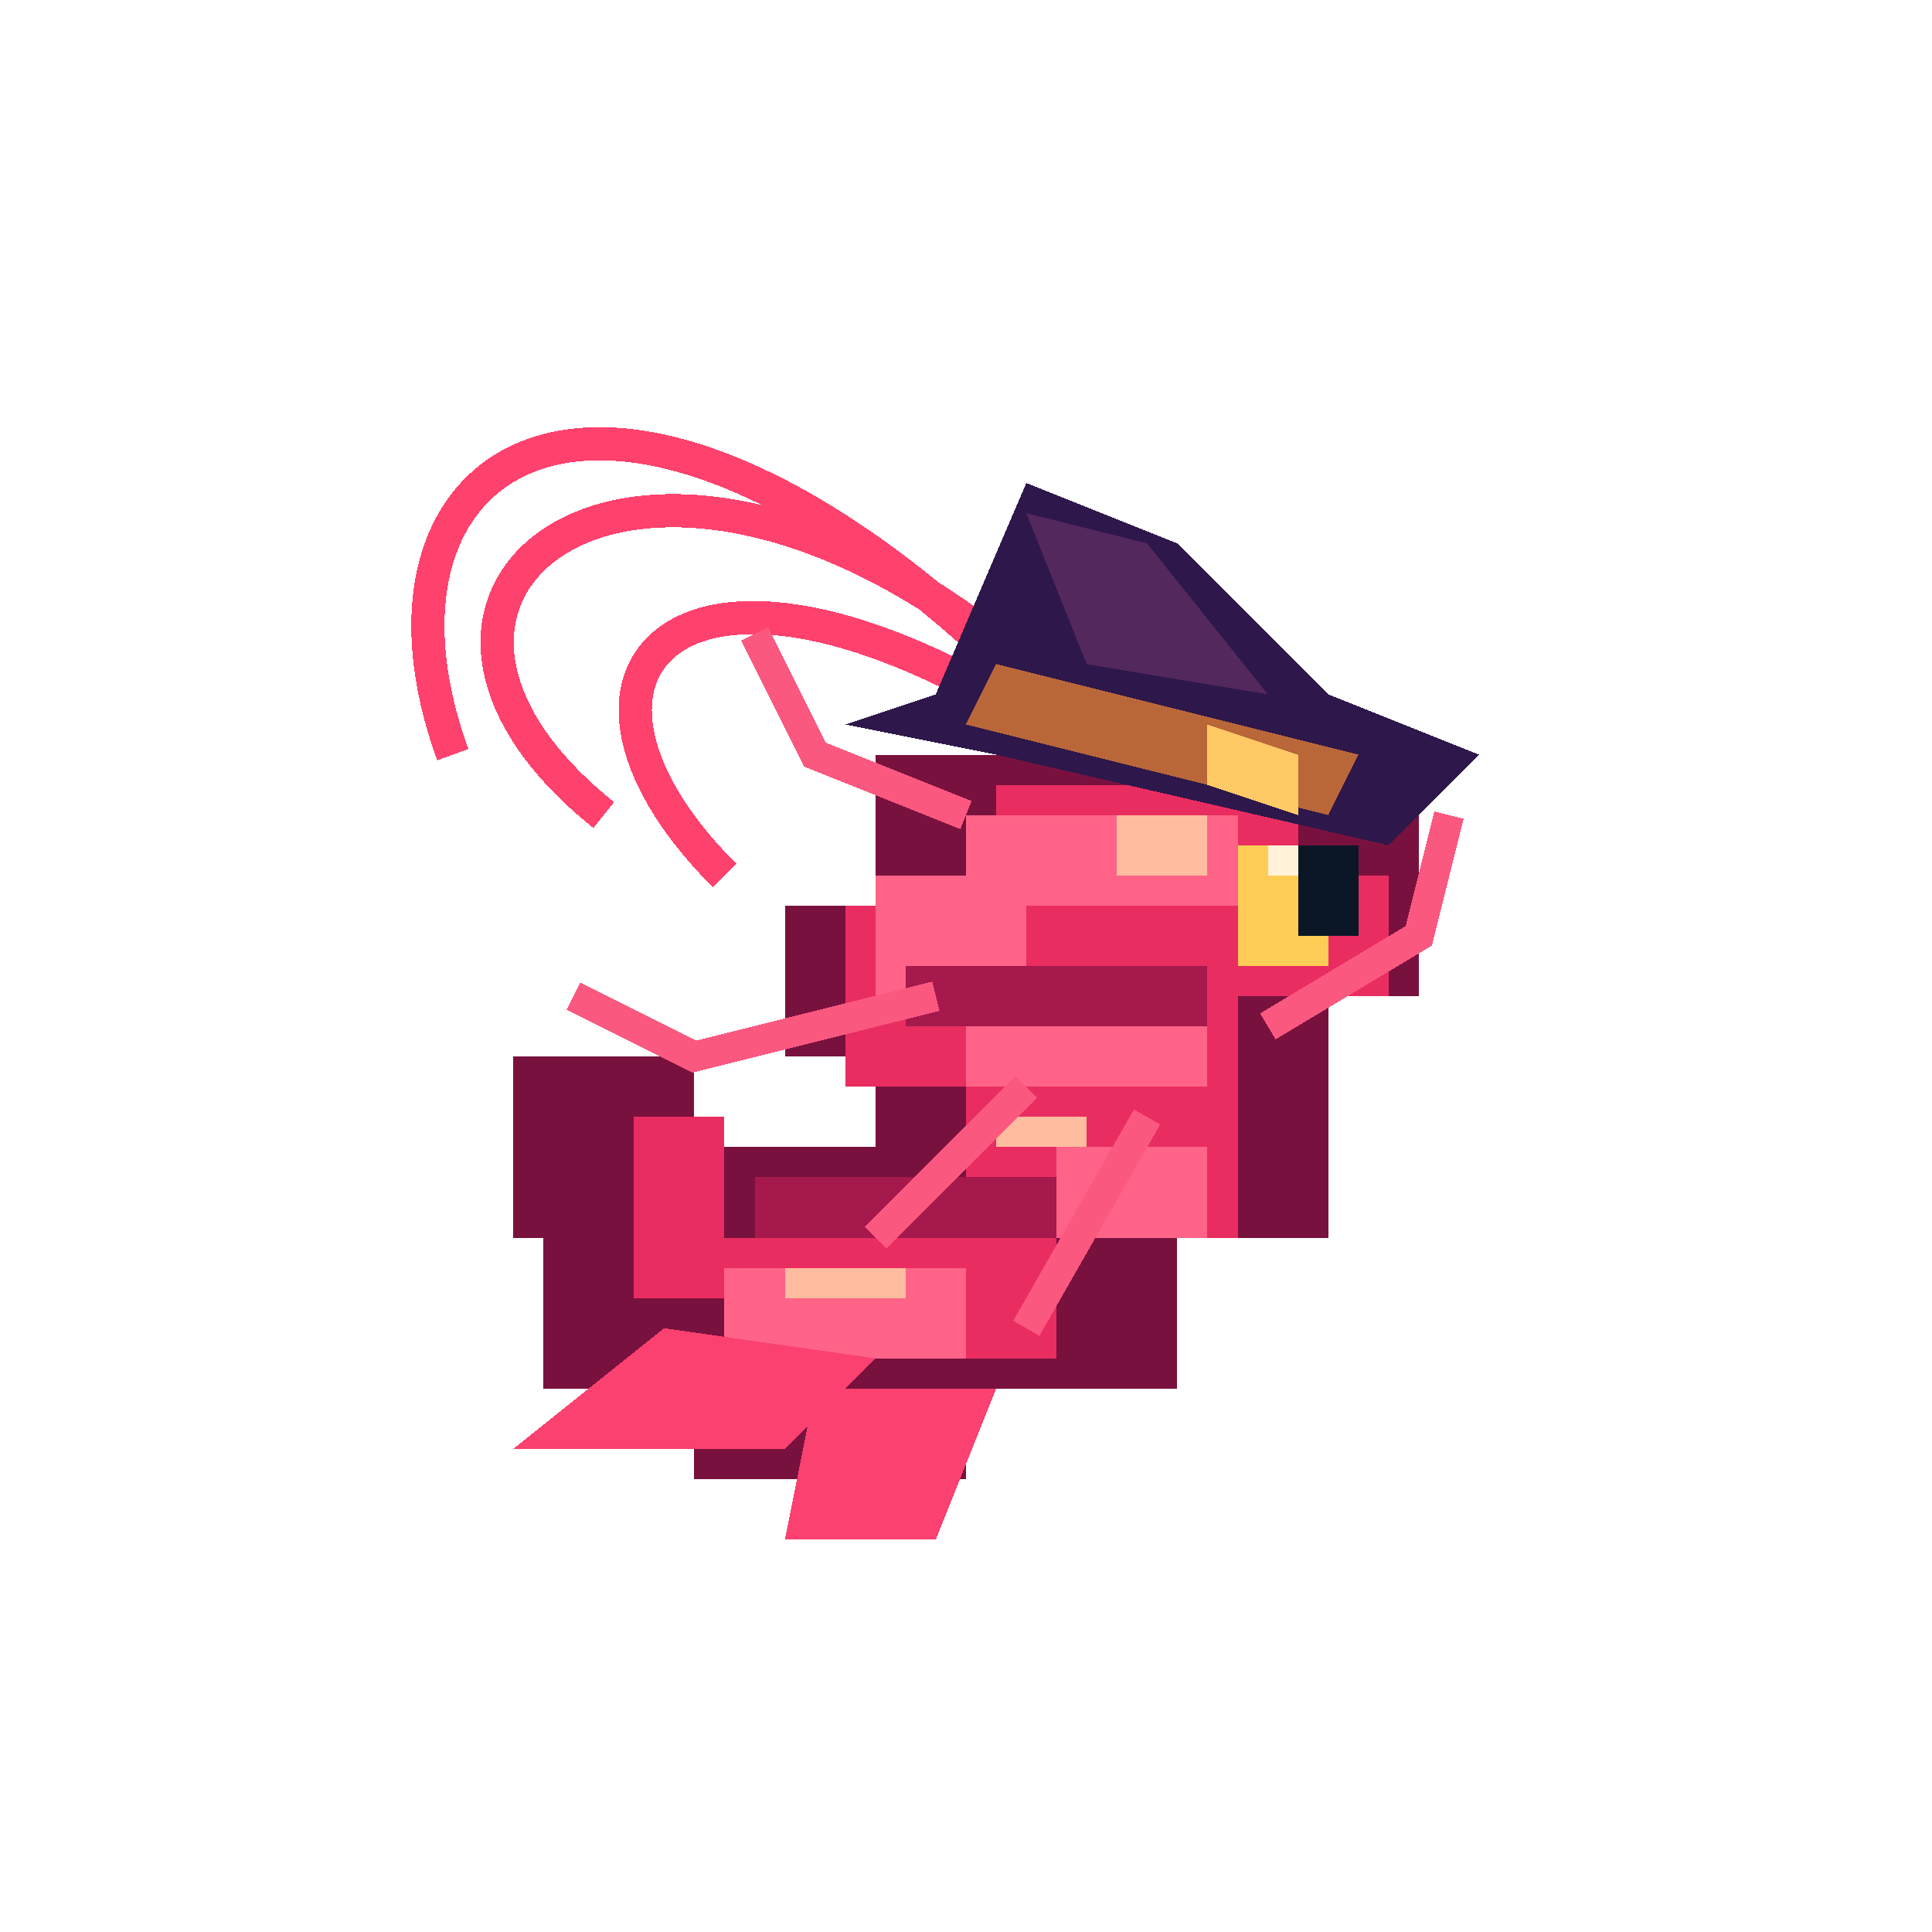
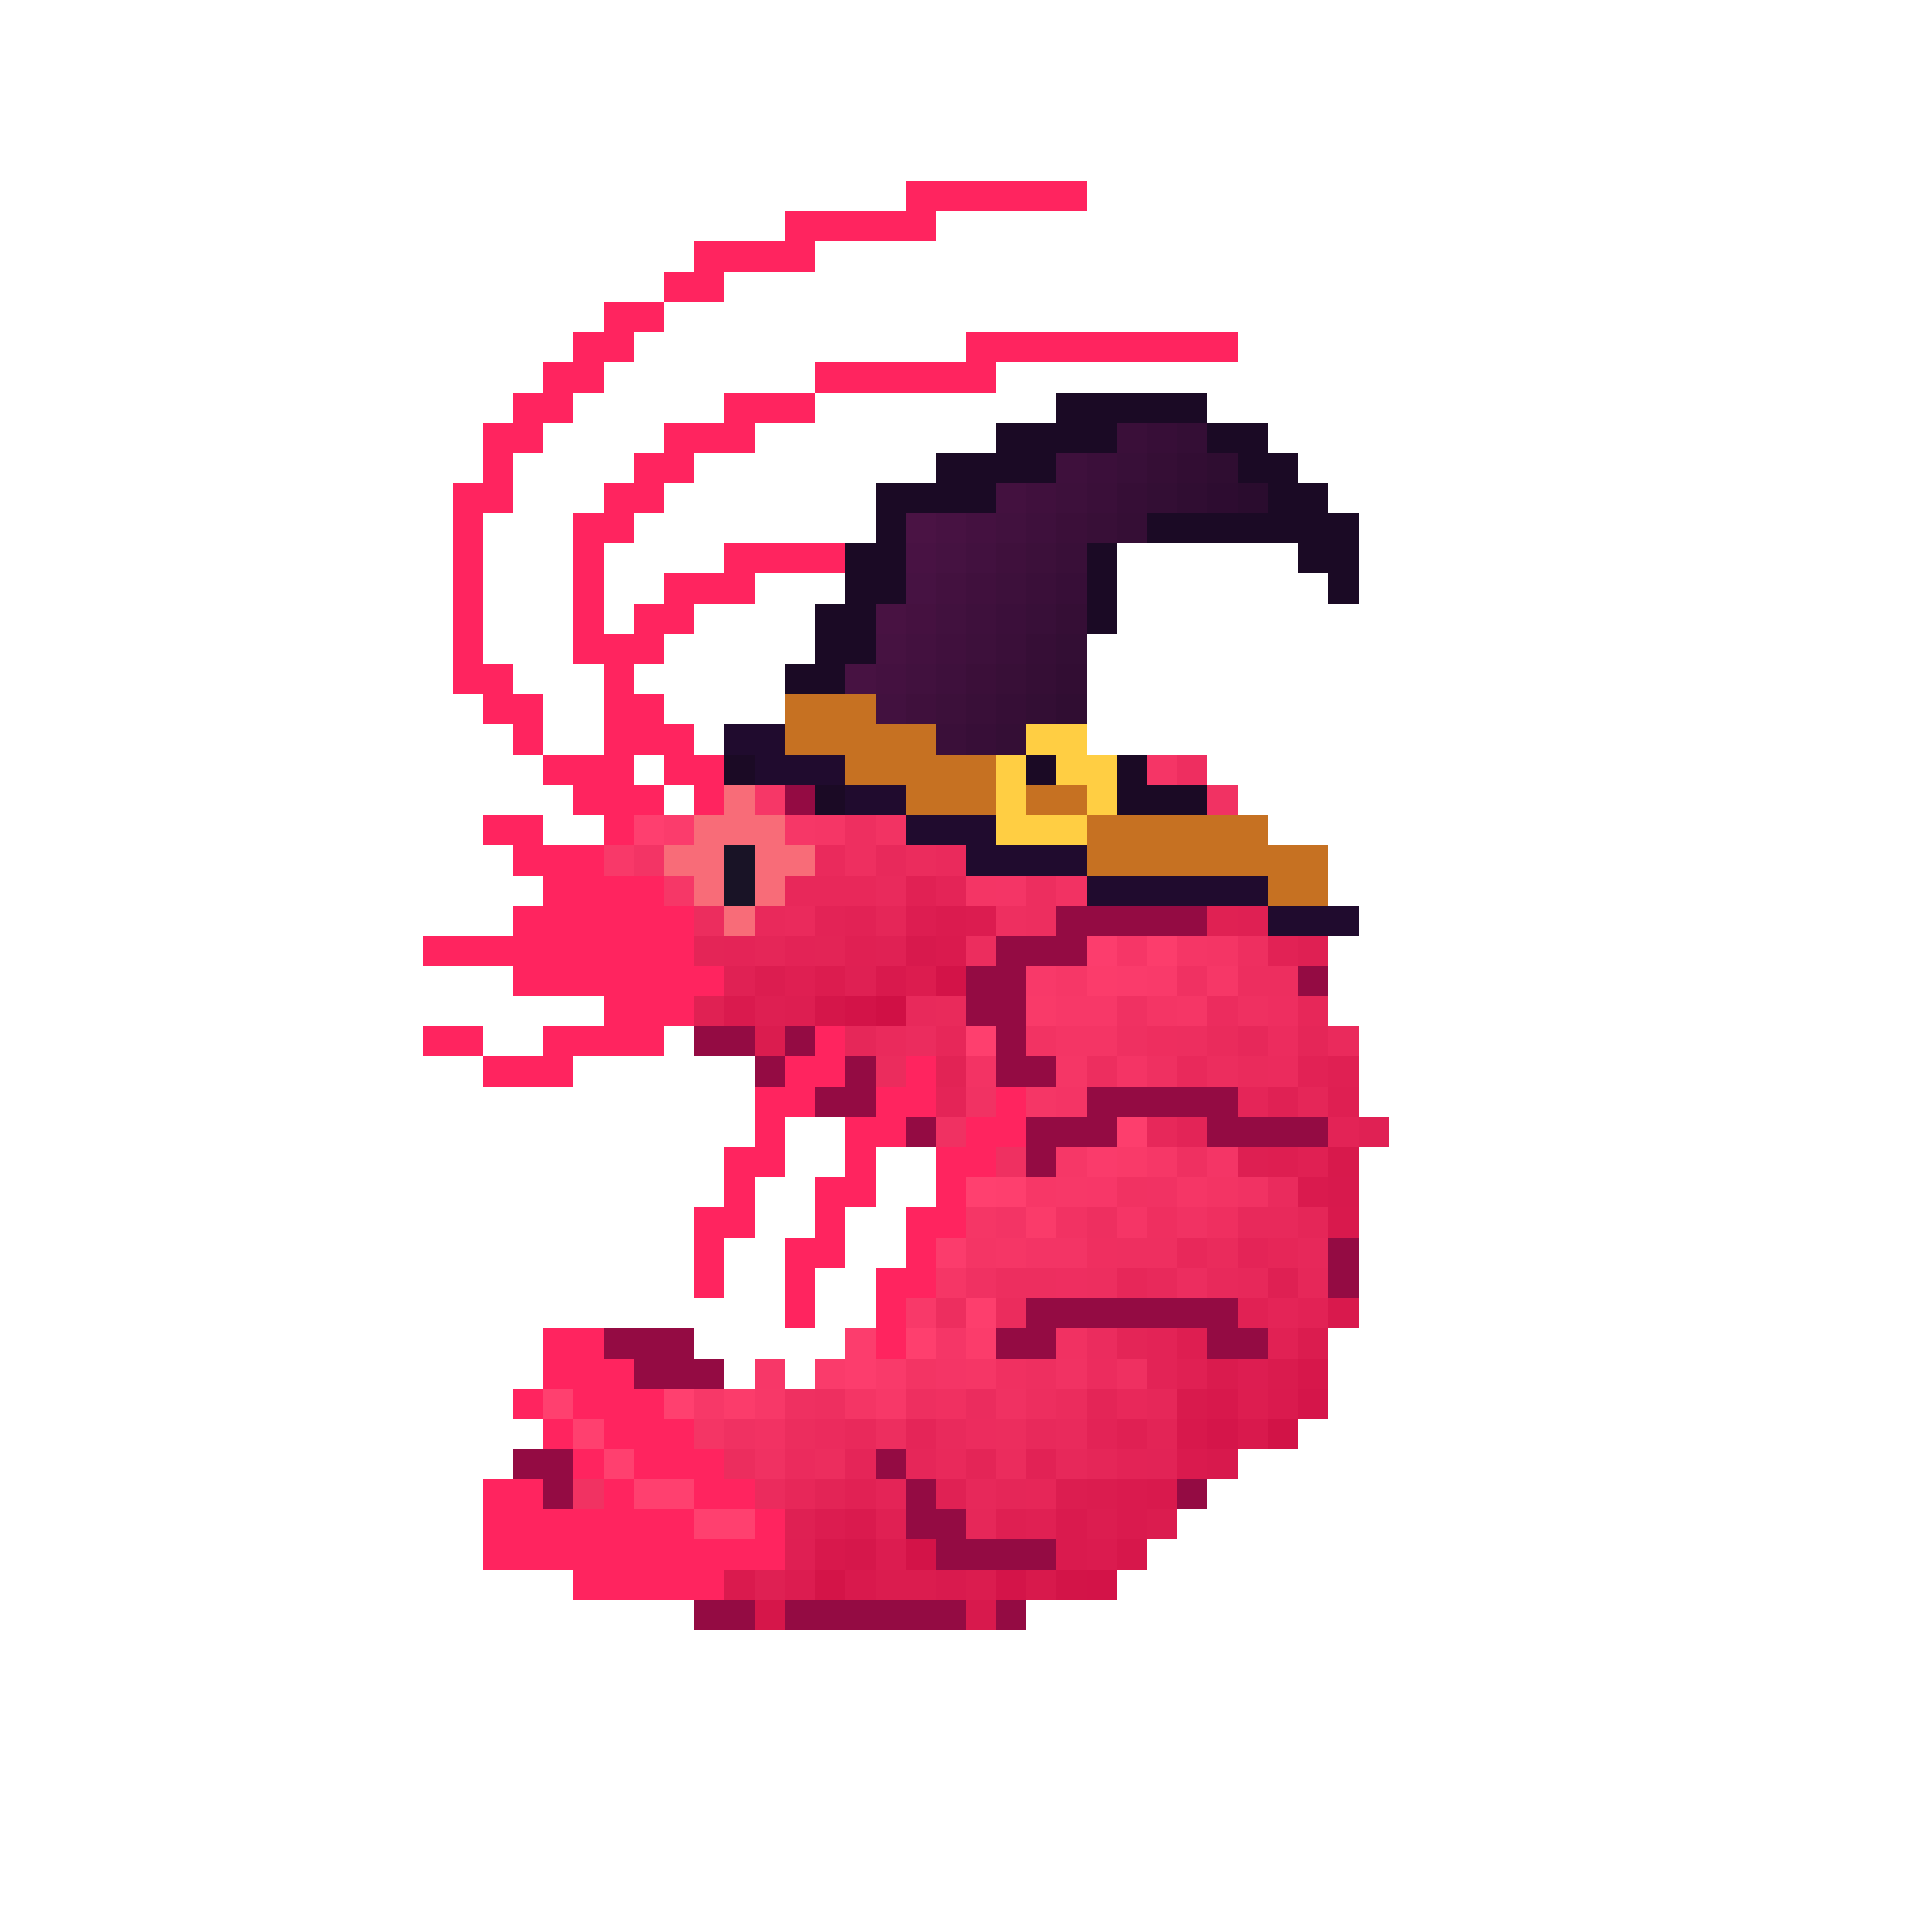
<svg xmlns="http://www.w3.org/2000/svg" viewBox="0 0 64 64" shape-rendering="crispEdges">
-   <g transform="translate(8 8)">
-     <g fill="none" stroke="#ff416d" stroke-width="1.1">
-       <path d="M30 19C14 0 3 6 7 17M29 17C15 2 2 11 12 19M28 17C15 8 9 14 16 21" />
-     </g>
-     <path fill="#79113e" d="M27 15h8v3h4v7h-3v8h-5v5h-7v3h-9v-3h-5v-5h-1v-6h6v3h6v-3h-3v-5h3v-5h6z" />
-     <path fill="#e92d61" d="M25 18h10v3h3v4h-5v8h-6v4h-9v-2h-5v-6h3v4h8v-5h-4v-6h5z" />
-     <path fill="#ff6387" d="M24 19h9v3h-7v3h6v3h-8v-3h-3v-4h3zM27 30h5v3h-8v-2h3zM16 34h8v3h-8z" />
-     <path fill="#a5194c" d="M17 31h10v2H17zm5-7h10v2H22z" />
-     <path fill="#ffbc9f" d="M29 19h3v2h-3zM25 29h3v1h-3zM18 34h4v1h-4z" />
-     <path fill="#ffcd55" d="M33 20h3v4h-3z" />
-     <path fill="#0b1727" d="M35 20h2v3h-2z" />
-     <path fill="#fff2d9" d="M34 20h1v1h-1z" />
-     <g fill="none" stroke="#fb5880" stroke-width="1">
-       <path d="m23 25-8 2-4-2m15 3-5 5m9-4-4 7m8-10 5-3 1-4m-16 0-5-2-2-4" />
-     </g>
-     <path fill="#fa416f" d="m14 36-5 4h9l3-3zm5 2-1 5h5l2-5z" />
-     <path fill="#2e174b" d="m23 15 3-7 5 2 5 5 5 2-3 3-13-3-5-1z" />
-     <path fill="#53285d" d="m26 9 4 1 4 5-6-1z" />
-     <path fill="#b96739" d="m25 14 12 3-1 2-12-3z" />
-     <path fill="#ffc965" d="m32 16 3 1v2l-3-1z" />
-   </g>
+   <path fill="#ff245f" d="M30 6h6v1H30z" />
+   <path fill="#ff245f" d="M26 7h5v1H26z" />
+   <path fill="#ff245f" d="M23 8h4v1H23z" />
+   <path fill="#ff245f" d="M22 9h2v1H22z" />
+   <path fill="#ff245f" d="M20 10h2v1H20z" />
+   <path fill="#ff245f" d="M19 11h2v1H19z" />
+   <path fill="#ff245f" d="M32 11h9v1H32z" />
+   <path fill="#ff245f" d="M18 12h2v1H18z" />
+   <path fill="#ff245f" d="M27 12h6v1H27z" />
+   <path fill="#ff245f" d="M17 13h2v1H17z" />
+   <path fill="#ff245f" d="M24 13h3v1H24z" />
+   <path fill="#1b0a25" d="M35 13h5v1H35z" />
+   <path fill="#ff245f" d="M16 14h2v1H16z" />
+   <path fill="#ff245f" d="M22 14h3v1H22z" />
+   <path fill="#1b0a25" d="M33 14h4v1H33z" />
+   <path fill="#3a0f39" d="M37 14h1v1H37z" />
+   <path fill="#370e37" d="M38 14h1v1H38z" />
+   <path fill="#340e35" d="M39 14h1v1H39z" />
+   <path fill="#1b0a25" d="M40 14h2v1H40z" />
+   <path fill="#ff245f" d="M16 15h1v1H16z" />
+   <path fill="#ff245f" d="M21 15h2v1H21z" />
+   <path fill="#1b0a25" d="M31 15h4v1H31z" />
+   <path fill="#3e103c" d="M35 15h1v1H35z" />
+   <path fill="#3b0f3a" d="M36 15h1v1H36z" />
+   <path fill="#380f38" d="M37 15h1v1H37z" />
+   <path fill="#350e35" d="M38 15h1v1H38z" />
+   <path fill="#320d33" d="M39 15h1v1H39z" />
+   <path fill="#2f0d31" d="M40 15h1v1H40z" />
+   <path fill="#1b0a25" d="M41 15h2v1H41z" />
+   <path fill="#ff245f" d="M15 16h2v1H15z" />
+   <path fill="#ff245f" d="M20 16h2v1H20z" />
+   <path fill="#1b0a25" d="M29 16h4v1H29z" />
+   <path fill="#43113f" d="M33 16h1v1H33z" />
+   <path fill="#40103d" d="M34 16h1v1H34z" />
+   <path fill="#3d103b" d="M35 16h1v1H35z" />
+   <path fill="#3a0f39" d="M36 16h1v1H36z" />
+   <path fill="#360e36" d="M37 16h1v1H37z" />
+   <path fill="#330e34" d="M38 16h1v1H38z" />
+   <path fill="#300d32" d="M39 16h1v1H39z" />
+   <path fill="#2d0c30" d="M40 16h1v1H40z" />
+   <path fill="#2a0c2e" d="M41 16h1v1H41z" />
+   <path fill="#1b0a25" d="M42 16h2v1H42z" />
+   <path fill="#ff245f" d="M15 17h1v1H15z" />
+   <path fill="#ff245f" d="M19 17h2v1H19z" />
+   <path fill="#1b0a25" d="M29 17h1v1H29z" />
+   <path fill="#4a1344" d="M30 17h1v1H30z" />
+   <path fill="#471242" d="M31 17h1v1H31z" />
+   <path fill="#441140" d="M32 17h1v1H32z" />
+   <path fill="#41113e" d="M33 17h1v1H33z" />
+   <path fill="#3e103c" d="M34 17h1v1H34z" />
+   <path fill="#3b0f39" d="M35 17h1v1H35z" />
+   <path fill="#380f37" d="M36 17h1v1H36z" />
+   <path fill="#350e35" d="M37 17h1v1H37z" />
+   <path fill="#1b0a25" d="M38 17h7v1H38z" />
+   <path fill="#ff245f" d="M15 18h1v1H15z" />
+   <path fill="#ff245f" d="M19 18h1v1H19z" />
+   <path fill="#ff245f" d="M24 18h4v1H24z" />
+   <path fill="#1b0a25" d="M28 18h2v1H28z" />
+   <path fill="#481243" d="M30 18h1v1H30z" />
+   <path fill="#451241" d="M31 18h1v1H31z" />
+   <path fill="#42113f" d="M32 18h1v1H32z" />
+   <path fill="#3f103c" d="M33 18h1v1H33z" />
+   <path fill="#3c103a" d="M34 18h1v1H34z" />
+   <path fill="#390f38" d="M35 18h1v1H35z" />
+   <path fill="#1b0a25" d="M36 18h1v1H36z" />
+   <path fill="#1b0a25" d="M43 18h2v1H43z" />
+   <path fill="#ff245f" d="M15 19h1v1H15z" />
+   <path fill="#ff245f" d="M19 19h1v1H19z" />
+   <path fill="#ff245f" d="M22 19h3v1H22z" />
+   <path fill="#1b0a25" d="M28 19h2v1H28z" />
+   <path fill="#461242" d="M30 19h1v1H30z" />
+   <path fill="#43113f" d="M31 19h1v1H31z" />
+   <path fill="#40103d" d="M32 19h1v1H32z" />
+   <path fill="#3d103b" d="M33 19h1v1H33z" />
+   <path fill="#3a0f39" d="M34 19h1v1H34z" />
+   <path fill="#370e37" d="M35 19h1v1H35z" />
+   <path fill="#1b0a25" d="M36 19h1v1H36z" />
+   <path fill="#1b0a25" d="M44 19h1v1H44z" />
+   <path fill="#ff245f" d="M15 20h1v1H15z" />
+   <path fill="#ff245f" d="M19 20h1v1H19z" />
+   <path fill="#ff245f" d="M21 20h2v1H21z" />
+   <path fill="#1b0a25" d="M27 20h2v1H27z" />
+   <path fill="#481242" d="M29 20h1v1H29z" />
+   <path fill="#451140" d="M30 20h1v1H30z" />
+   <path fill="#41113e" d="M31 20h1v1H31z" />
+   <path fill="#3e103c" d="M32 20h1v1H32z" />
+   <path fill="#3b0f3a" d="M33 20h1v1H33z" />
+   <path fill="#380f38" d="M34 20h1v1H34z" />
+   <path fill="#350e35" d="M35 20h1v1H35z" />
+   <path fill="#1b0a25" d="M36 20h1v1H36z" />
+   <path fill="#ff245f" d="M15 21h1v1H15z" />
+   <path fill="#ff245f" d="M19 21h3v1H19z" />
+   <path fill="#1b0a25" d="M27 21h2v1H27z" />
+   <path fill="#461241" d="M29 21h1v1H29z" />
+   <path fill="#43113f" d="M30 21h1v1H30z" />
+   <path fill="#40103d" d="M31 21h1v1H31z" />
+   <path fill="#3d103b" d="M32 21h1v1H32z" />
+   <path fill="#3a0f39" d="M33 21h1v1H33z" />
+   <path fill="#360e36" d="M34 21h1v1H34z" />
+   <path fill="#330e34" d="M35 21h1v1H35z" />
+   <path fill="#ff245f" d="M15 22h2v1H15z" />
+   <path fill="#ff245f" d="M20 22h1v1H20z" />
+   <path fill="#1b0a25" d="M26 22h2v1H26z" />
+   <path fill="#471242" d="M28 22h1v1H28z" />
+   <path fill="#441140" d="M29 22h1v1H29z" />
+   <path fill="#41113e" d="M30 22h1v1H30z" />
+   <path fill="#3e103c" d="M31 22h1v1H31z" />
+   <path fill="#3b0f39" d="M32 22h1v1H32z" />
+   <path fill="#380f37" d="M33 22h1v1H33z" />
+   <path fill="#350e35" d="M34 22h1v1H34z" />
+   <path fill="#320d33" d="M35 22h1v1H35z" />
+   <path fill="#ff245f" d="M16 23h2v1H16z" />
+   <path fill="#ff245f" d="M20 23h2v1H20z" />
+   <path fill="#c67122" d="M26 23h3v1H26z" />
+   <path fill="#42113f" d="M29 23h1v1H29z" />
+   <path fill="#3f103c" d="M30 23h1v1H30z" />
+   <path fill="#3c103a" d="M31 23h1v1H31z" />
+   <path fill="#390f38" d="M32 23h1v1H32z" />
+   <path fill="#360e36" d="M33 23h1v1H33z" />
+   <path fill="#330e34" d="M34 23h1v1H34z" />
+   <path fill="#300d32" d="M35 23h1v1H35z" />
+   <path fill="#ff245f" d="M17 24h1v1H17z" />
+   <path fill="#ff245f" d="M20 24h3v1H20z" />
+   <path fill="#200b2e" d="M24 24h2v1H24z" />
+   <path fill="#c67122" d="M26 24h5v1H26z" />
+   <path fill="#3a0f39" d="M31 24h1v1H31z" />
+   <path fill="#370e37" d="M32 24h1v1H32z" />
+   <path fill="#340e35" d="M33 24h1v1H33z" />
+   <path fill="#ffce43" d="M34 24h2v1H34z" />
+   <path fill="#ff245f" d="M18 25h3v1H18z" />
+   <path fill="#ff245f" d="M22 25h2v1H22z" />
+   <path fill="#1b0a25" d="M24 25h1v1H24z" />
+   <path fill="#200b2e" d="M25 25h3v1H25z" />
+   <path fill="#c67122" d="M28 25h5v1H28z" />
+   <path fill="#ffce43" d="M33 25h1v1H33z" />
+   <path fill="#1b0a25" d="M34 25h1v1H34z" />
+   <path fill="#ffce43" d="M35 25h2v1H35z" />
+   <path fill="#1b0a25" d="M37 25h1v1H37z" />
+   <path fill="#f53566" d="M38 25h1v1H38z" />
+   <path fill="#ee2e60" d="M39 25h1v1H39z" />
+   <path fill="#ff245f" d="M19 26h3v1H19z" />
+   <path fill="#ff245f" d="M23 26h1v1H23z" />
+   <path fill="#f86c78" d="M24 26h1v1H24z" />
+   <path fill="#f63767" d="M25 26h1v1H25z" />
+   <path fill="#940b43" d="M26 26h1v1H26z" />
+   <path fill="#1b0a25" d="M27 26h1v1H27z" />
+   <path fill="#200b2e" d="M28 26h2v1H28z" />
+   <path fill="#c67122" d="M30 26h3v1H30z" />
+   <path fill="#ffce43" d="M33 26h1v1H33z" />
+   <path fill="#c67122" d="M34 26h2v1H34z" />
+   <path fill="#ffce43" d="M36 26h1v1H36z" />
+   <path fill="#1b0a25" d="M37 26h3v1H37z" />
+   <path fill="#f13263" d="M40 26h1v1H40z" />
+   <path fill="#ff245f" d="M16 27h2v1H16z" />
+   <path fill="#ff245f" d="M20 27h1v1H20z" />
+   <path fill="#fe3f6f" d="M21 27h1v1H21z" />
+   <path fill="#fb3c6c" d="M22 27h1v1H22z" />
+   <path fill="#f86c78" d="M23 27h3v1H23z" />
+   <path fill="#f63767" d="M26 27h1v1H26z" />
+   <path fill="#f53666" d="M27 27h1v1H27z" />
+   <path fill="#ee2f60" d="M28 27h1v1H28z" />
+   <path fill="#f23363" d="M29 27h1v1H29z" />
+   <path fill="#200b2e" d="M30 27h3v1H30z" />
+   <path fill="#ffce43" d="M33 27h3v1H33z" />
+   <path fill="#c67122" d="M36 27h6v1H36z" />
+   <path fill="#ff245f" d="M17 28h3v1H17z" />
+   <path fill="#f83969" d="M20 28h1v1H20z" />
+   <path fill="#f33465" d="M21 28h1v1H21z" />
+   <path fill="#f86c78" d="M22 28h2v1H22z" />
+   <path fill="#191326" d="M24 28h1v1H24z" />
+   <path fill="#f86c78" d="M25 28h2v1H25z" />
+   <path fill="#ea2a5c" d="M27 28h1v1H27z" />
+   <path fill="#ee2f60" d="M28 28h1v1H28z" />
+   <path fill="#e8295b" d="M29 28h1v1H29z" />
+   <path fill="#eb2c5d" d="M30 28h1v1H30z" />
+   <path fill="#ea2a5c" d="M31 28h1v1H31z" />
+   <path fill="#200b2e" d="M32 28h4v1H32z" />
+   <path fill="#c67122" d="M36 28h8v1H36z" />
+   <path fill="#ff245f" d="M18 29h4v1H18z" />
+   <path fill="#f63767" d="M22 29h1v1H22z" />
+   <path fill="#f86c78" d="M23 29h1v1H23z" />
+   <path fill="#191326" d="M24 29h1v1H24z" />
+   <path fill="#f86c78" d="M25 29h1v1H25z" />
+   <path fill="#e8285a" d="M26 29h3v1H26z" />
+   <path fill="#e92a5c" d="M29 29h1v1H29z" />
+   <path fill="#e12154" d="M30 29h1v1H30z" />
+   <path fill="#e42457" d="M31 29h1v1H31z" />
+   <path fill="#f43565" d="M32 29h1v1H32z" />
+   <path fill="#f43566" d="M33 29h1v1H33z" />
+   <path fill="#ed2e5f" d="M34 29h1v1H34z" />
+   <path fill="#f23263" d="M35 29h1v1H35z" />
+   <path fill="#200b2e" d="M36 29h6v1H36z" />
+   <path fill="#c67122" d="M42 29h2v1H42z" />
+   <path fill="#ff245f" d="M17 30h6v1H17z" />
+   <path fill="#ec2d5e" d="M23 30h1v1H23z" />
+   <path fill="#f86c78" d="M24 30h1v1H24z" />
+   <path fill="#e9295b" d="M25 30h1v1H25z" />
+   <path fill="#ea2a5c" d="M26 30h1v1H26z" />
+   <path fill="#e32356" d="M27 30h1v1H27z" />
+   <path fill="#e22255" d="M28 30h1v1H28z" />
+   <path fill="#e52658" d="M29 30h1v1H29z" />
+   <path fill="#dd1d51" d="M30 30h1v1H30z" />
+   <path fill="#db1b4f" d="M31 30h1v1H31z" />
+   <path fill="#dc1c50" d="M32 30h1v1H32z" />
+   <path fill="#ee2f60" d="M33 30h1v1H33z" />
+   <path fill="#ed2e5f" d="M34 30h1v1H34z" />
+   <path fill="#940b43" d="M35 30h5v1H35z" />
+   <path fill="#e02153" d="M40 30h1v1H40z" />
+   <path fill="#df2053" d="M41 30h1v1H41z" />
+   <path fill="#200b2e" d="M42 30h3v1H42z" />
+   <path fill="#ff245f" d="M14 31h9v1H14z" />
+   <path fill="#e42557" d="M23 31h1v1H23z" />
+   <path fill="#e42457" d="M24 31h1v1H24z" />
+   <path fill="#e52658" d="M25 31h1v1H25z" />
+   <path fill="#e32356" d="M26 31h1v1H26z" />
+   <path fill="#e32456" d="M27 31h1v1H27z" />
+   <path fill="#e02053" d="M28 31h1v1H28z" />
+   <path fill="#e02154" d="M29 31h1v1H29z" />
+   <path fill="#d8194d" d="M30 31h1v1H30z" />
+   <path fill="#da1a4e" d="M31 31h1v1H31z" />
+   <path fill="#ec2d5e" d="M32 31h1v1H32z" />
+   <path fill="#940b43" d="M33 31h3v1H33z" />
+   <path fill="#fc3d6d" d="M36 31h1v1H36z" />
+   <path fill="#f63667" d="M37 31h1v1H37z" />
+   <path fill="#fc3d6c" d="M38 31h1v1H38z" />
+   <path fill="#f53666" d="M39 31h1v1H39z" />
+   <path fill="#f43565" d="M40 31h1v1H40z" />
+   <path fill="#ee2f60" d="M41 31h1v1H41z" />
+   <path fill="#e22255" d="M42 31h1v1H42z" />
+   <path fill="#df2053" d="M43 31h1v1H43z" />
+   <path fill="#ff245f" d="M17 32h7v1H17z" />
+   <path fill="#e02154" d="M24 32h1v1H24z" />
+   <path fill="#dc1d50" d="M25 32h1v1H25z" />
+   <path fill="#df1f52" d="M26 32h1v1H26z" />
+   <path fill="#dc1c4f" d="M27 32h1v1H27z" />
+   <path fill="#df2053" d="M28 32h1v1H28z" />
+   <path fill="#d9194d" d="M29 32h1v1H29z" />
+   <path fill="#dc1c4f" d="M30 32h1v1H30z" />
+   <path fill="#d31348" d="M31 32h1v1H31z" />
+   <path fill="#940b43" d="M32 32h2v1H32z" />
+   <path fill="#f83969" d="M34 32h1v1H34z" />
+   <path fill="#f63767" d="M35 32h1v1H35z" />
+   <path fill="#fb3c6b" d="M36 32h1v1H36z" />
+   <path fill="#fa3b6b" d="M37 32h1v1H37z" />
+   <path fill="#f93a6a" d="M38 32h1v1H38z" />
+   <path fill="#f03162" d="M39 32h1v1H39z" />
+   <path fill="#f63767" d="M40 32h1v1H40z" />
+   <path fill="#ed2e5f" d="M41 32h2v1H41z" />
+   <path fill="#940b43" d="M43 32h1v1H43z" />
+   <path fill="#ff245f" d="M20 33h3v1H20z" />
+   <path fill="#e02153" d="M23 33h1v1H23z" />
+   <path fill="#da1a4e" d="M24 33h1v1H24z" />
+   <path fill="#de1f52" d="M25 33h1v1H25z" />
+   <path fill="#dd1e51" d="M26 33h1v1H26z" />
+   <path fill="#d5164a" d="M27 33h1v1H27z" />
+   <path fill="#d31348" d="M28 33h1v1H28z" />
+   <path fill="#d01045" d="M29 33h1v1H29z" />
+   <path fill="#e8295b" d="M30 33h1v1H30z" />
+   <path fill="#e92a5b" d="M31 33h1v1H31z" />
+   <path fill="#940b43" d="M32 33h2v1H32z" />
+   <path fill="#f93a69" d="M34 33h1v1H34z" />
+   <path fill="#f73868" d="M35 33h2v1H35z" />
+   <path fill="#f03162" d="M37 33h1v1H37z" />
+   <path fill="#f43565" d="M38 33h1v1H38z" />
+   <path fill="#f53666" d="M39 33h1v1H39z" />
+   <path fill="#ec2c5e" d="M40 33h1v1H40z" />
+   <path fill="#ef3061" d="M41 33h1v1H41z" />
+   <path fill="#ee2e60" d="M42 33h1v1H42z" />
+   <path fill="#e72759" d="M43 33h1v1H43z" />
+   <path fill="#ff245f" d="M14 34h2v1H14z" />
+   <path fill="#ff245f" d="M18 34h4v1H18z" />
+   <path fill="#940b43" d="M23 34h2v1H23z" />
+   <path fill="#db1c4f" d="M25 34h1v1H25z" />
+   <path fill="#940b43" d="M26 34h1v1H26z" />
+   <path fill="#ff245f" d="M27 34h1v1H27z" />
+   <path fill="#e62759" d="M28 34h1v1H28z" />
+   <path fill="#ea2a5c" d="M29 34h1v1H29z" />
+   <path fill="#eb2c5e" d="M30 34h1v1H30z" />
+   <path fill="#e72759" d="M31 34h1v1H31z" />
+   <path fill="#fe3f6e" d="M32 34h1v1H32z" />
+   <path fill="#940b43" d="M33 34h1v1H33z" />
+   <path fill="#f23363" d="M34 34h1v1H34z" />
+   <path fill="#f43565" d="M35 34h2v1H35z" />
+   <path fill="#ef3061" d="M37 34h1v1H37z" />
+   <path fill="#ee2e5f" d="M38 34h1v1H38z" />
+   <path fill="#ed2e5f" d="M39 34h1v1H39z" />
+   <path fill="#ea2b5c" d="M40 34h1v1H40z" />
+   <path fill="#e7285a" d="M41 34h1v1H41z" />
+   <path fill="#ec2c5e" d="M42 34h1v1H42z" />
+   <path fill="#e52658" d="M43 34h1v1H43z" />
+   <path fill="#ea2a5c" d="M44 34h1v1H44z" />
+   <path fill="#ff245f" d="M16 35h3v1H16z" />
+   <path fill="#940b43" d="M25 35h1v1H25z" />
+   <path fill="#ff245f" d="M26 35h2v1H26z" />
+   <path fill="#940b43" d="M28 35h1v1H28z" />
+   <path fill="#eb2c5d" d="M29 35h1v1H29z" />
+   <path fill="#ff245f" d="M30 35h1v1H30z" />
+   <path fill="#e22355" d="M31 35h1v1H31z" />
+   <path fill="#f33364" d="M32 35h1v1H32z" />
+   <path fill="#940b43" d="M33 35h2v1H33z" />
+   <path fill="#f53666" d="M35 35h1v1H35z" />
+   <path fill="#ed2e5f" d="M36 35h1v1H36z" />
+   <path fill="#f43465" d="M37 35h1v1H37z" />
+   <path fill="#ef3061" d="M38 35h1v1H38z" />
+   <path fill="#e9295b" d="M39 35h1v1H39z" />
+   <path fill="#ec2d5e" d="M40 35h1v1H40z" />
+   <path fill="#ea2b5c" d="M41 35h1v1H41z" />
+   <path fill="#eb2b5d" d="M42 35h1v1H42z" />
+   <path fill="#e22255" d="M43 35h1v1H43z" />
+   <path fill="#e02053" d="M44 35h1v1H44z" />
+   <path fill="#ff245f" d="M25 36h2v1H25z" />
+   <path fill="#940b43" d="M27 36h2v1H27z" />
+   <path fill="#ff245f" d="M29 36h2v1H29z" />
+   <path fill="#e42457" d="M31 36h1v1H31z" />
+   <path fill="#f13263" d="M32 36h1v1H32z" />
+   <path fill="#ff245f" d="M33 36h1v1H33z" />
+   <path fill="#f53666" d="M34 36h1v1H34z" />
+   <path fill="#f43465" d="M35 36h1v1H35z" />
+   <path fill="#940b43" d="M36 36h5v1H36z" />
+   <path fill="#e52558" d="M41 36h1v1H41z" />
+   <path fill="#e02154" d="M42 36h1v1H42z" />
+   <path fill="#e52658" d="M43 36h1v1H43z" />
+   <path fill="#df1f52" d="M44 36h1v1H44z" />
+   <path fill="#ff245f" d="M25 37h1v1H25z" />
+   <path fill="#ff245f" d="M28 37h2v1H28z" />
+   <path fill="#940b43" d="M30 37h1v1H30z" />
+   <path fill="#f03162" d="M31 37h1v1H31z" />
+   <path fill="#ff245f" d="M32 37h2v1H32z" />
+   <path fill="#940b43" d="M34 37h3v1H34z" />
+   <path fill="#fd3e6d" d="M37 37h1v1H37z" />
+   <path fill="#e7285a" d="M38 37h1v1H38z" />
+   <path fill="#e32457" d="M39 37h1v1H39z" />
+   <path fill="#940b43" d="M40 37h4v1H40z" />
+   <path fill="#e32356" d="M44 37h1v1H44z" />
+   <path fill="#e02154" d="M45 37h1v1H45z" />
+   <path fill="#ff245f" d="M24 38h2v1H24z" />
+   <path fill="#ff245f" d="M28 38h1v1H28z" />
+   <path fill="#ff245f" d="M31 38h2v1H31z" />
+   <path fill="#ef3061" d="M33 38h1v1H33z" />
+   <path fill="#940b43" d="M34 38h1v1H34z" />
+   <path fill="#f63767" d="M35 38h1v1H35z" />
+   <path fill="#fa3b6b" d="M36 38h1v1H36z" />
+   <path fill="#f93a69" d="M37 38h1v1H37z" />
+   <path fill="#f63767" d="M38 38h1v1H38z" />
+   <path fill="#ef3061" d="M39 38h1v1H39z" />
+   <path fill="#f43566" d="M40 38h1v1H40z" />
+   <path fill="#de1f52" d="M41 38h1v1H41z" />
+   <path fill="#de1e51" d="M42 38h1v1H42z" />
+   <path fill="#e02053" d="M43 38h1v1H43z" />
+   <path fill="#d8194c" d="M44 38h1v1H44z" />
+   <path fill="#ff245f" d="M24 39h1v1H24z" />
+   <path fill="#ff245f" d="M27 39h2v1H27z" />
+   <path fill="#ff245f" d="M31 39h1v1H31z" />
+   <path fill="#ff406f" d="M32 39h1v1H32z" />
+   <path fill="#fe3f6e" d="M33 39h1v1H33z" />
+   <path fill="#f73767" d="M34 39h1v1H34z" />
+   <path fill="#f73868" d="M35 39h1v1H35z" />
+   <path fill="#f73768" d="M36 39h1v1H36z" />
+   <path fill="#f13262" d="M37 39h1v1H37z" />
+   <path fill="#f13263" d="M38 39h1v1H38z" />
+   <path fill="#f53666" d="M39 39h1v1H39z" />
+   <path fill="#f33464" d="M40 39h1v1H40z" />
+   <path fill="#f13263" d="M41 39h1v1H41z" />
+   <path fill="#ea2b5d" d="M42 39h1v1H42z" />
+   <path fill="#da1a4e" d="M43 39h1v1H43z" />
+   <path fill="#d8194d" d="M44 39h1v1H44z" />
+   <path fill="#ff245f" d="M23 40h2v1H23z" />
+   <path fill="#ff245f" d="M27 40h1v1H27z" />
+   <path fill="#ff245f" d="M30 40h2v1H30z" />
+   <path fill="#f53666" d="M32 40h1v1H32z" />
+   <path fill="#f33465" d="M33 40h1v1H33z" />
+   <path fill="#fa3b6a" d="M34 40h1v1H34z" />
+   <path fill="#f23263" d="M35 40h1v1H35z" />
+   <path fill="#ee2f60" d="M36 40h1v1H36z" />
+   <path fill="#f53566" d="M37 40h1v1H37z" />
+   <path fill="#ef2f60" d="M38 40h1v1H38z" />
+   <path fill="#f13263" d="M39 40h1v1H39z" />
+   <path fill="#ef2f60" d="M40 40h1v1H40z" />
+   <path fill="#e8295b" d="M41 40h2v1H41z" />
+   <path fill="#e52658" d="M43 40h1v1H43z" />
+   <path fill="#d9194d" d="M44 40h1v1H44z" />
+   <path fill="#ff245f" d="M23 41h1v1H23z" />
+   <path fill="#ff245f" d="M26 41h2v1H26z" />
+   <path fill="#ff245f" d="M30 41h1v1H30z" />
+   <path fill="#fb3c6c" d="M31 41h1v1H31z" />
+   <path fill="#f43565" d="M32 41h1v1H32z" />
+   <path fill="#f53666" d="M33 41h1v1H33z" />
+   <path fill="#f33465" d="M34 41h2v1H34z" />
+   <path fill="#ef2f60" d="M36 41h1v1H36z" />
+   <path fill="#ee2f60" d="M37 41h2v1H37z" />
+   <path fill="#e8285a" d="M39 41h1v1H39z" />
+   <path fill="#ea2b5c" d="M40 41h1v1H40z" />
+   <path fill="#e42457" d="M41 41h1v1H41z" />
+   <path fill="#e62658" d="M42 41h1v1H42z" />
+   <path fill="#e7285a" d="M43 41h1v1H43z" />
+   <path fill="#940b43" d="M44 41h1v1H44z" />
+   <path fill="#ff245f" d="M23 42h1v1H23z" />
+   <path fill="#ff245f" d="M26 42h1v1H26z" />
+   <path fill="#ff245f" d="M29 42h2v1H29z" />
+   <path fill="#f53666" d="M31 42h1v1H31z" />
+   <path fill="#f03162" d="M32 42h1v1H32z" />
+   <path fill="#ed2e5f" d="M33 42h2v1H33z" />
+   <path fill="#ee2e60" d="M35 42h1v1H35z" />
+   <path fill="#ed2e5f" d="M36 42h1v1H36z" />
+   <path fill="#e72759" d="M37 42h1v1H37z" />
+   <path fill="#e8295b" d="M38 42h1v1H38z" />
+   <path fill="#ec2d5f" d="M39 42h1v1H39z" />
+   <path fill="#e8295b" d="M40 42h1v1H40z" />
+   <path fill="#e7285a" d="M41 42h1v1H41z" />
+   <path fill="#df2053" d="M42 42h1v1H42z" />
+   <path fill="#e62759" d="M43 42h1v1H43z" />
+   <path fill="#940b43" d="M44 42h1v1H44z" />
+   <path fill="#ff245f" d="M26 43h1v1H26z" />
+   <path fill="#ff245f" d="M29 43h1v1H29z" />
+   <path fill="#f83969" d="M30 43h1v1H30z" />
+   <path fill="#ed2e5f" d="M31 43h1v1H31z" />
+   <path fill="#fd3e6d" d="M32 43h1v1H32z" />
+   <path fill="#eb2c5d" d="M33 43h1v1H33z" />
+   <path fill="#940b43" d="M34 43h7v1H34z" />
+   <path fill="#e12154" d="M41 43h1v1H41z" />
+   <path fill="#e42457" d="M42 43h1v1H42z" />
+   <path fill="#e22255" d="M43 43h1v1H43z" />
+   <path fill="#d9194d" d="M44 43h1v1H44z" />
+   <path fill="#ff245f" d="M18 44h2v1H18z" />
+   <path fill="#940b43" d="M20 44h3v1H20z" />
+   <path fill="#fc3d6d" d="M28 44h1v1H28z" />
+   <path fill="#ff245f" d="M29 44h1v1H29z" />
+   <path fill="#fe3f6e" d="M30 44h1v1H30z" />
+   <path fill="#f53667" d="M31 44h1v1H31z" />
+   <path fill="#fb3c6b" d="M32 44h1v1H32z" />
+   <path fill="#940b43" d="M33 44h2v1H33z" />
+   <path fill="#f13162" d="M35 44h1v1H35z" />
+   <path fill="#eb2c5e" d="M36 44h1v1H36z" />
+   <path fill="#e42557" d="M37 44h1v1H37z" />
+   <path fill="#e32356" d="M38 44h1v1H38z" />
+   <path fill="#de1e51" d="M39 44h1v1H39z" />
+   <path fill="#940b43" d="M40 44h2v1H40z" />
+   <path fill="#e12154" d="M42 44h1v1H42z" />
+   <path fill="#db1c4f" d="M43 44h1v1H43z" />
+   <path fill="#ff245f" d="M18 45h3v1H18z" />
+   <path fill="#940b43" d="M21 45h3v1H21z" />
+   <path fill="#f73768" d="M25 45h1v1H25z" />
+   <path fill="#fa3b6b" d="M27 45h1v1H27z" />
+   <path fill="#fc3d6d" d="M28 45h1v1H28z" />
+   <path fill="#f93a6a" d="M29 45h1v1H29z" />
+   <path fill="#f33464" d="M30 45h1v1H30z" />
+   <path fill="#f43566" d="M31 45h1v1H31z" />
+   <path fill="#f53666" d="M32 45h1v1H32z" />
+   <path fill="#f03061" d="M33 45h1v1H33z" />
+   <path fill="#ee2f60" d="M34 45h1v1H34z" />
+   <path fill="#f13263" d="M35 45h1v1H35z" />
+   <path fill="#ec2c5e" d="M36 45h1v1H36z" />
+   <path fill="#ef3061" d="M37 45h1v1H37z" />
+   <path fill="#e32356" d="M38 45h1v1H38z" />
+   <path fill="#e02053" d="M39 45h1v1H39z" />
+   <path fill="#da1b4e" d="M40 45h1v1H40z" />
+   <path fill="#dd1d51" d="M41 45h1v1H41z" />
+   <path fill="#da1b4e" d="M42 45h1v1H42z" />
+   <path fill="#d7174b" d="M43 45h1v1H43z" />
+   <path fill="#ff245f" d="M17 46h1v1H17z" />
+   <path fill="#ff406f" d="M18 46h1v1H18z" />
+   <path fill="#ff245f" d="M19 46h3v1H19z" />
+   <path fill="#ff406f" d="M22 46h1v1H22z" />
+   <path fill="#f73868" d="M23 46h1v1H23z" />
+   <path fill="#fb3c6b" d="M24 46h1v1H24z" />
+   <path fill="#f73868" d="M25 46h1v1H25z" />
+   <path fill="#ef3061" d="M26 46h1v1H26z" />
+   <path fill="#ee2f60" d="M27 46h1v1H27z" />
+   <path fill="#f43565" d="M28 46h1v1H28z" />
+   <path fill="#f73868" d="M29 46h1v1H29z" />
+   <path fill="#ee2f60" d="M30 46h1v1H30z" />
+   <path fill="#f03061" d="M31 46h1v1H31z" />
+   <path fill="#eb2c5e" d="M32 46h1v1H32z" />
+   <path fill="#f03162" d="M33 46h1v1H33z" />
+   <path fill="#ed2e5f" d="M34 46h1v1H34z" />
+   <path fill="#eb2c5d" d="M35 46h1v1H35z" />
+   <path fill="#e42557" d="M36 46h1v1H36z" />
+   <path fill="#e8285a" d="M37 46h1v1H37z" />
+   <path fill="#e62759" d="M38 46h1v1H38z" />
+   <path fill="#d91a4d" d="M39 46h1v1H39z" />
+   <path fill="#d8184c" d="M40 46h1v1H40z" />
+   <path fill="#dd1d50" d="M41 46h1v1H41z" />
+   <path fill="#da1a4e" d="M42 46h1v1H42z" />
+   <path fill="#d5154a" d="M43 46h1v1H43z" />
+   <path fill="#ff245f" d="M18 47h1v1H18z" />
+   <path fill="#ff406f" d="M19 47h1v1H19z" />
+   <path fill="#ff245f" d="M20 47h3v1H20z" />
+   <path fill="#f43565" d="M23 47h1v1H23z" />
+   <path fill="#f03162" d="M24 47h1v1H24z" />
+   <path fill="#f23263" d="M25 47h1v1H25z" />
+   <path fill="#ec2d5e" d="M26 47h1v1H26z" />
+   <path fill="#eb2b5d" d="M27 47h1v1H27z" />
+   <path fill="#e9295b" d="M28 47h1v1H28z" />
+   <path fill="#ed2e5f" d="M29 47h1v1H29z" />
+   <path fill="#e52558" d="M30 47h1v1H30z" />
+   <path fill="#e92a5c" d="M31 47h1v1H31z" />
+   <path fill="#ec2c5e" d="M32 47h1v1H32z" />
+   <path fill="#ec2d5e" d="M33 47h1v1H33z" />
+   <path fill="#e8295b" d="M34 47h1v1H34z" />
+   <path fill="#e92a5c" d="M35 47h1v1H35z" />
+   <path fill="#e32356" d="M36 47h1v1H36z" />
+   <path fill="#e02053" d="M37 47h1v1H37z" />
+   <path fill="#e32456" d="M38 47h1v1H38z" />
+   <path fill="#d8184c" d="M39 47h1v1H39z" />
+   <path fill="#d5154a" d="M40 47h1v1H40z" />
+   <path fill="#d9194d" d="M41 47h1v1H41z" />
+   <path fill="#d21347" d="M42 47h1v1H42z" />
+   <path fill="#940b43" d="M17 48h2v1H17z" />
+   <path fill="#ff245f" d="M19 48h1v1H19z" />
+   <path fill="#ff406f" d="M20 48h1v1H20z" />
+   <path fill="#ff245f" d="M21 48h3v1H21z" />
+   <path fill="#ec2d5e" d="M24 48h1v1H24z" />
+   <path fill="#f03162" d="M25 48h1v1H25z" />
+   <path fill="#eb2b5d" d="M26 48h1v1H26z" />
+   <path fill="#ec2d5e" d="M27 48h1v1H27z" />
+   <path fill="#e52558" d="M28 48h1v1H28z" />
+   <path fill="#940b43" d="M29 48h1v1H29z" />
+   <path fill="#e62659" d="M30 48h1v1H30z" />
+   <path fill="#e9295b" d="M31 48h1v1H31z" />
+   <path fill="#e42557" d="M32 48h1v1H32z" />
+   <path fill="#eb2c5d" d="M33 48h1v1H33z" />
+   <path fill="#e22255" d="M34 48h1v1H34z" />
+   <path fill="#e7285a" d="M35 48h1v1H35z" />
+   <path fill="#e52658" d="M36 48h1v1H36z" />
+   <path fill="#e32356" d="M37 48h1v1H37z" />
+   <path fill="#e22356" d="M38 48h1v1H38z" />
+   <path fill="#da1a4e" d="M39 48h1v1H39z" />
+   <path fill="#d8194d" d="M40 48h1v1H40z" />
+   <path fill="#ff245f" d="M16 49h2v1H16z" />
+   <path fill="#940b43" d="M18 49h1v1H18z" />
+   <path fill="#f13262" d="M19 49h1v1H19z" />
+   <path fill="#ff245f" d="M20 49h1v1H20z" />
+   <path fill="#ff406f" d="M21 49h2v1H21z" />
+   <path fill="#ff245f" d="M23 49h2v1H23z" />
+   <path fill="#eb2b5d" d="M25 49h1v1H25z" />
+   <path fill="#e72759" d="M26 49h1v1H26z" />
+   <path fill="#e32456" d="M27 49h1v1H27z" />
+   <path fill="#e12154" d="M28 49h1v1H28z" />
+   <path fill="#e42457" d="M29 49h1v1H29z" />
+   <path fill="#940b43" d="M30 49h1v1H30z" />
+   <path fill="#e02154" d="M31 49h1v1H31z" />
+   <path fill="#e7285a" d="M32 49h1v1H32z" />
+   <path fill="#e52658" d="M33 49h1v1H33z" />
+   <path fill="#e62658" d="M34 49h1v1H34z" />
+   <path fill="#dc1d50" d="M35 49h1v1H35z" />
+   <path fill="#db1c4f" d="M36 49h1v1H36z" />
+   <path fill="#da1a4e" d="M37 49h1v1H37z" />
+   <path fill="#d9194d" d="M38 49h1v1H38z" />
+   <path fill="#940b43" d="M39 49h1v1H39z" />
+   <path fill="#ff245f" d="M16 50h7v1H16z" />
+   <path fill="#ff406f" d="M23 50h2v1H23z" />
+   <path fill="#ff245f" d="M25 50h1v1H25z" />
+   <path fill="#df2053" d="M26 50h1v1H26z" />
+   <path fill="#dc1c50" d="M27 50h1v1H27z" />
+   <path fill="#da1a4e" d="M28 50h1v1H28z" />
+   <path fill="#e02053" d="M29 50h1v1H29z" />
+   <path fill="#940b43" d="M30 50h2v1H30z" />
+   <path fill="#e62759" d="M32 50h1v1H32z" />
+   <path fill="#df1f52" d="M33 50h1v1H33z" />
+   <path fill="#e02053" d="M34 50h1v1H34z" />
+   <path fill="#da1a4e" d="M35 50h1v1H35z" />
+   <path fill="#dc1d50" d="M36 50h1v1H36z" />
+   <path fill="#da1a4e" d="M37 50h1v1H37z" />
+   <path fill="#db1c4f" d="M38 50h1v1H38z" />
+   <path fill="#ff245f" d="M16 51h10v1H16z" />
+   <path fill="#df1f53" d="M26 51h1v1H26z" />
+   <path fill="#d8184c" d="M27 51h1v1H27z" />
+   <path fill="#d6174b" d="M28 51h1v1H28z" />
+   <path fill="#dc1c50" d="M29 51h1v1H29z" />
+   <path fill="#d31348" d="M30 51h1v1H30z" />
+   <path fill="#940b43" d="M31 51h4v1H31z" />
+   <path fill="#da1a4e" d="M35 51h1v1H35z" />
+   <path fill="#db1b4f" d="M36 51h1v1H36z" />
+   <path fill="#d7174b" d="M37 51h1v1H37z" />
+   <path fill="#ff245f" d="M19 52h5v1H19z" />
+   <path fill="#da1a4e" d="M24 52h1v1H24z" />
+   <path fill="#df2053" d="M25 52h1v1H25z" />
+   <path fill="#dc1c50" d="M26 52h1v1H26z" />
+   <path fill="#d41448" d="M27 52h1v1H27z" />
+   <path fill="#d9194d" d="M28 52h1v1H28z" />
+   <path fill="#db1c4f" d="M29 52h2v1H29z" />
+   <path fill="#d91a4e" d="M31 52h1v1H31z" />
+   <path fill="#db1c4f" d="M32 52h1v1H32z" />
+   <path fill="#d41449" d="M33 52h1v1H33z" />
+   <path fill="#d8194c" d="M34 52h1v1H34z" />
+   <path fill="#d31448" d="M35 52h1v1H35z" />
+   <path fill="#d31348" d="M36 52h1v1H36z" />
+   <path fill="#940b43" d="M23 53h2v1H23z" />
+   <path fill="#d6164a" d="M25 53h1v1H25z" />
+   <path fill="#940b43" d="M26 53h6v1H26z" />
+   <path fill="#d8194d" d="M32 53h1v1H32z" />
+   <path fill="#940b43" d="M33 53h1v1H33z" />
</svg>
